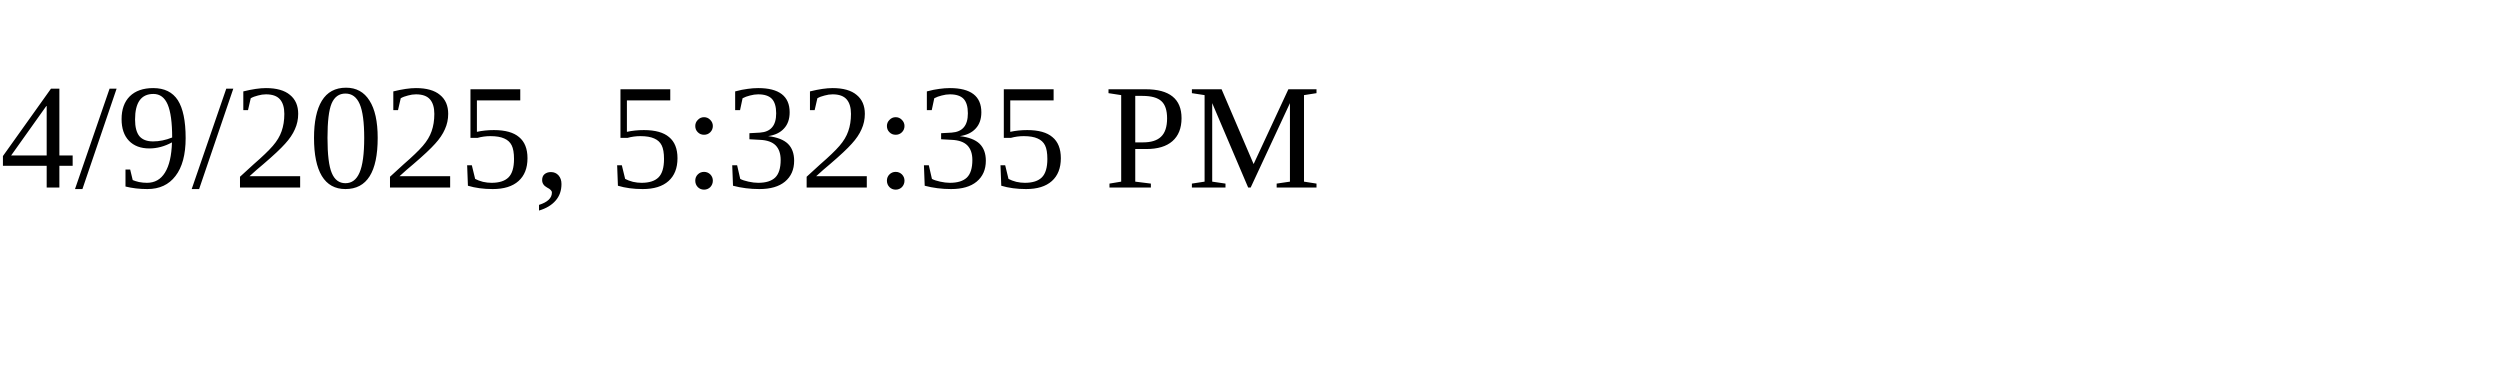
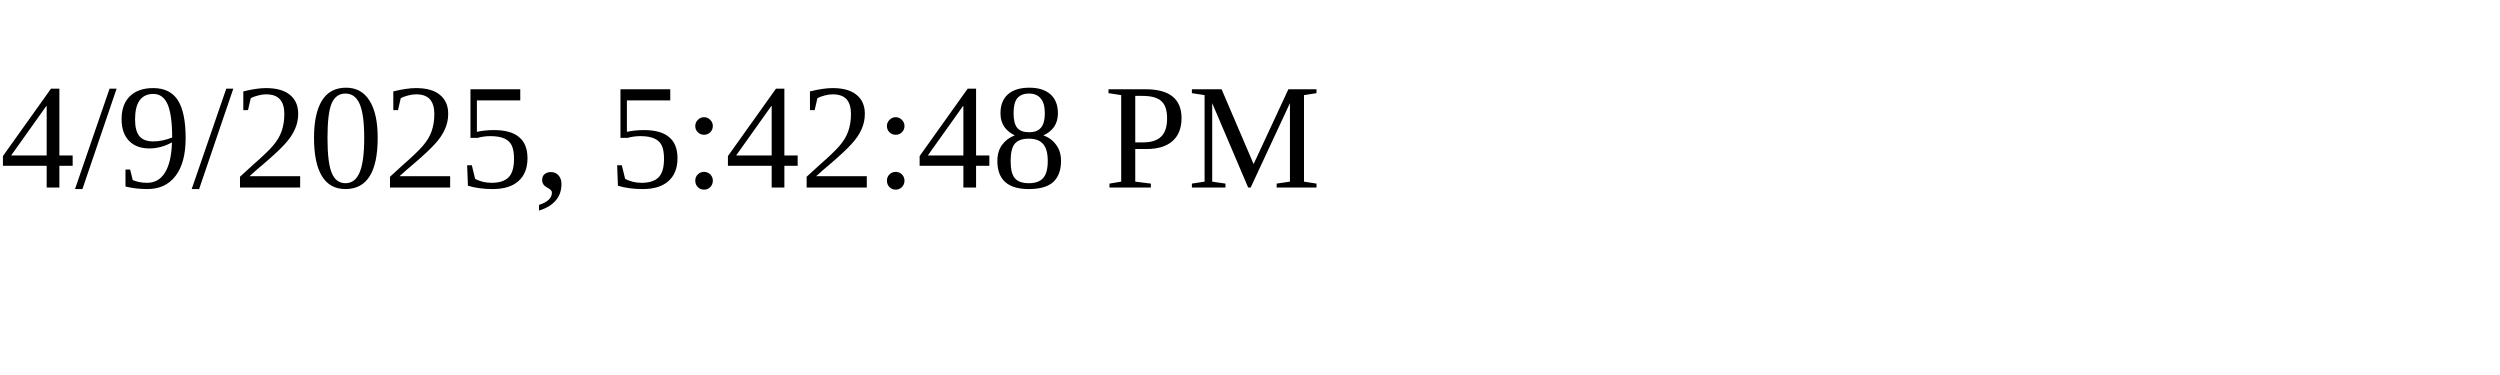
<svg xmlns="http://www.w3.org/2000/svg" height="30" width="200">
-   <text x="0" y="15">4/9/2025, 5:32:35 PM</text>
+   <text x="0" y="15">4/9/2025, 5:42:48 PM</text>
</svg>
